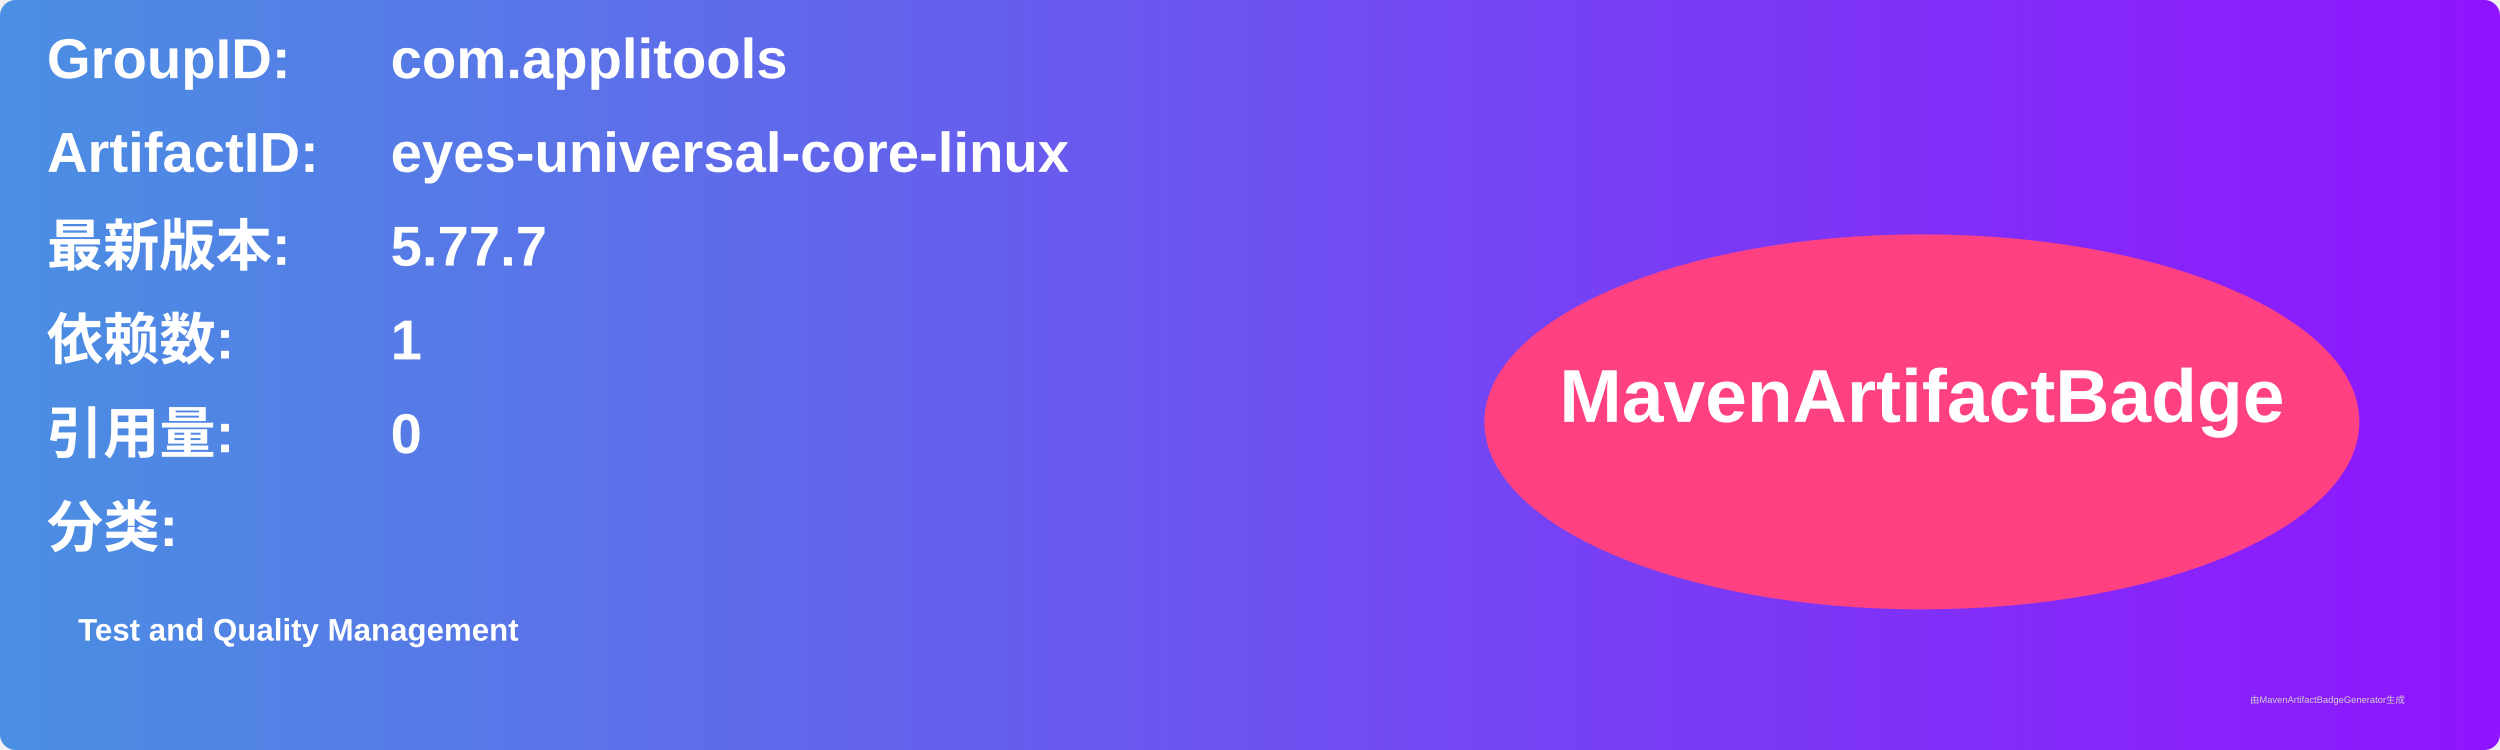
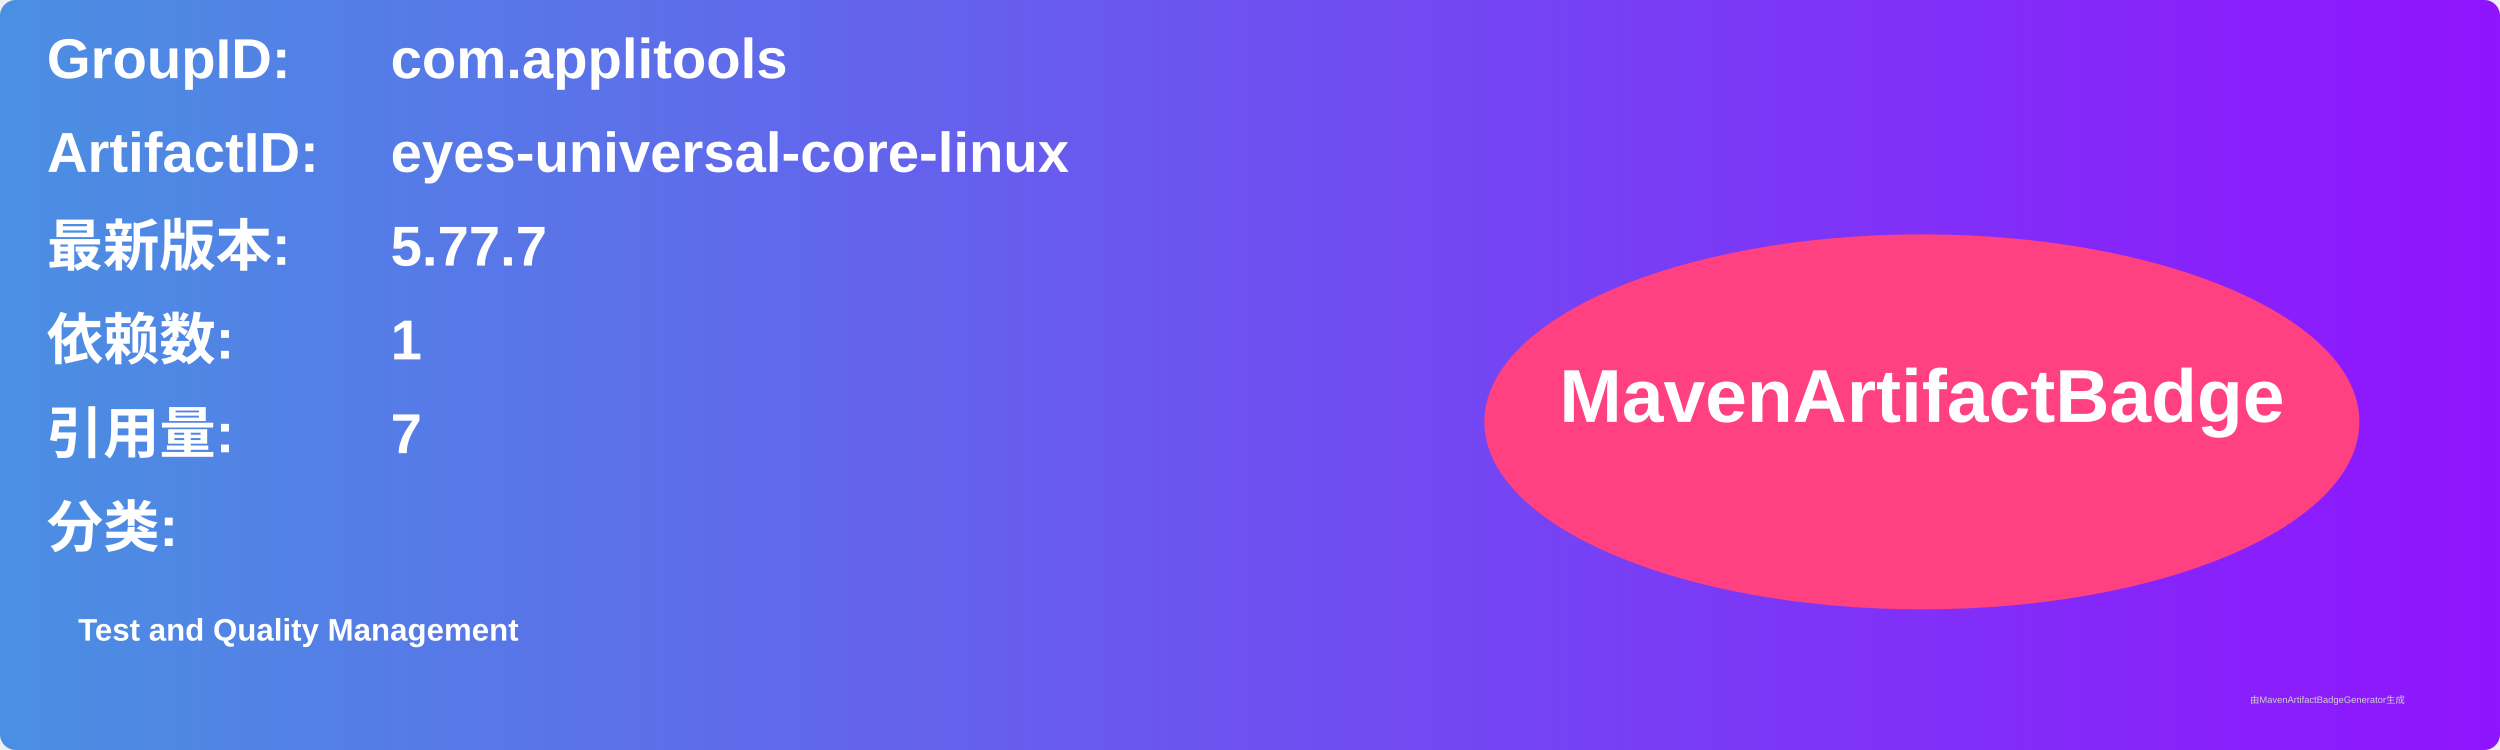
<svg xmlns="http://www.w3.org/2000/svg" width="800" height="240" viewBox="0 0 800 240">
  <linearGradient id="grad" x1="0%" y1="0%" x2="100%" y2="0%">
    <stop offset="0%" stop-color="#4a90e2" />
    <stop offset="100%" stop-color="#9013fe" />
  </linearGradient>
  <rect width="100%" height="100%" rx="5" ry="5" fill="url(#grad)" />
  <g transform="translate(15, 15)">
    <text x="0" y="10" font-family="Arial" font-size="18" fill="white" font-weight="bold" width="260">GroupID:</text>
    <text x="110" y="10" font-family="Arial" font-size="18" fill="white" font-weight="bold" width="460">com.applitools</text>
    <text x="0" y="40" font-family="Arial" font-size="18" fill="white" font-weight="bold" width="260">ArtifactID:</text>
    <text x="110" y="40" font-family="Arial" font-size="18" fill="white" font-weight="bold" width="460">eyes-universal-core-linux</text>
    <text x="0" y="70" font-family="Arial" font-size="18" fill="white" font-weight="bold">最新版本:</text>
    <text x="110" y="70" font-family="Arial" font-size="18" fill="white" font-weight="bold">
      <tspan font-weight="bold">5.77.7</tspan>
    </text>
    <text x="0" y="100" font-family="Arial" font-size="18" fill="white" font-weight="bold">依赖数: </text>
    <text x="110" y="100" font-family="Arial" font-size="18" fill="white">
      <tspan font-weight="bold">1</tspan>
    </text>
    <text x="0" y="130" font-family="Arial" font-size="18" fill="white" font-weight="bold">引用量: </text>
    <text x="110" y="130" font-family="Arial" font-size="18" fill="white">
-       <tspan font-weight="bold">0</tspan>
+       <tspan font-weight="bold">7</tspan>
    </text>
    <text x="0" y="160" font-family="Arial" font-size="18" fill="white" font-weight="bold">分类:</text>
    <text x="10" y="190" font-family="Arial" font-size="10" fill="white">
      <tspan font-weight="bold">Test and Quality Management</tspan>
    </text>
    <ellipse cx="600" cy="120" rx="140" ry="60" fill="#ff4081" />
    <text x="600" y="120" text-anchor="middle" font-family="Arial" font-size="24" fill="white" font-weight="bold">MavenArtifactBadge</text>
  </g>
  <text x="720" y="225" font-family="Arial" font-size="3" fill="#d0d0d0">由MavenArtifactBadgeGenerator生成</text>
</svg>
